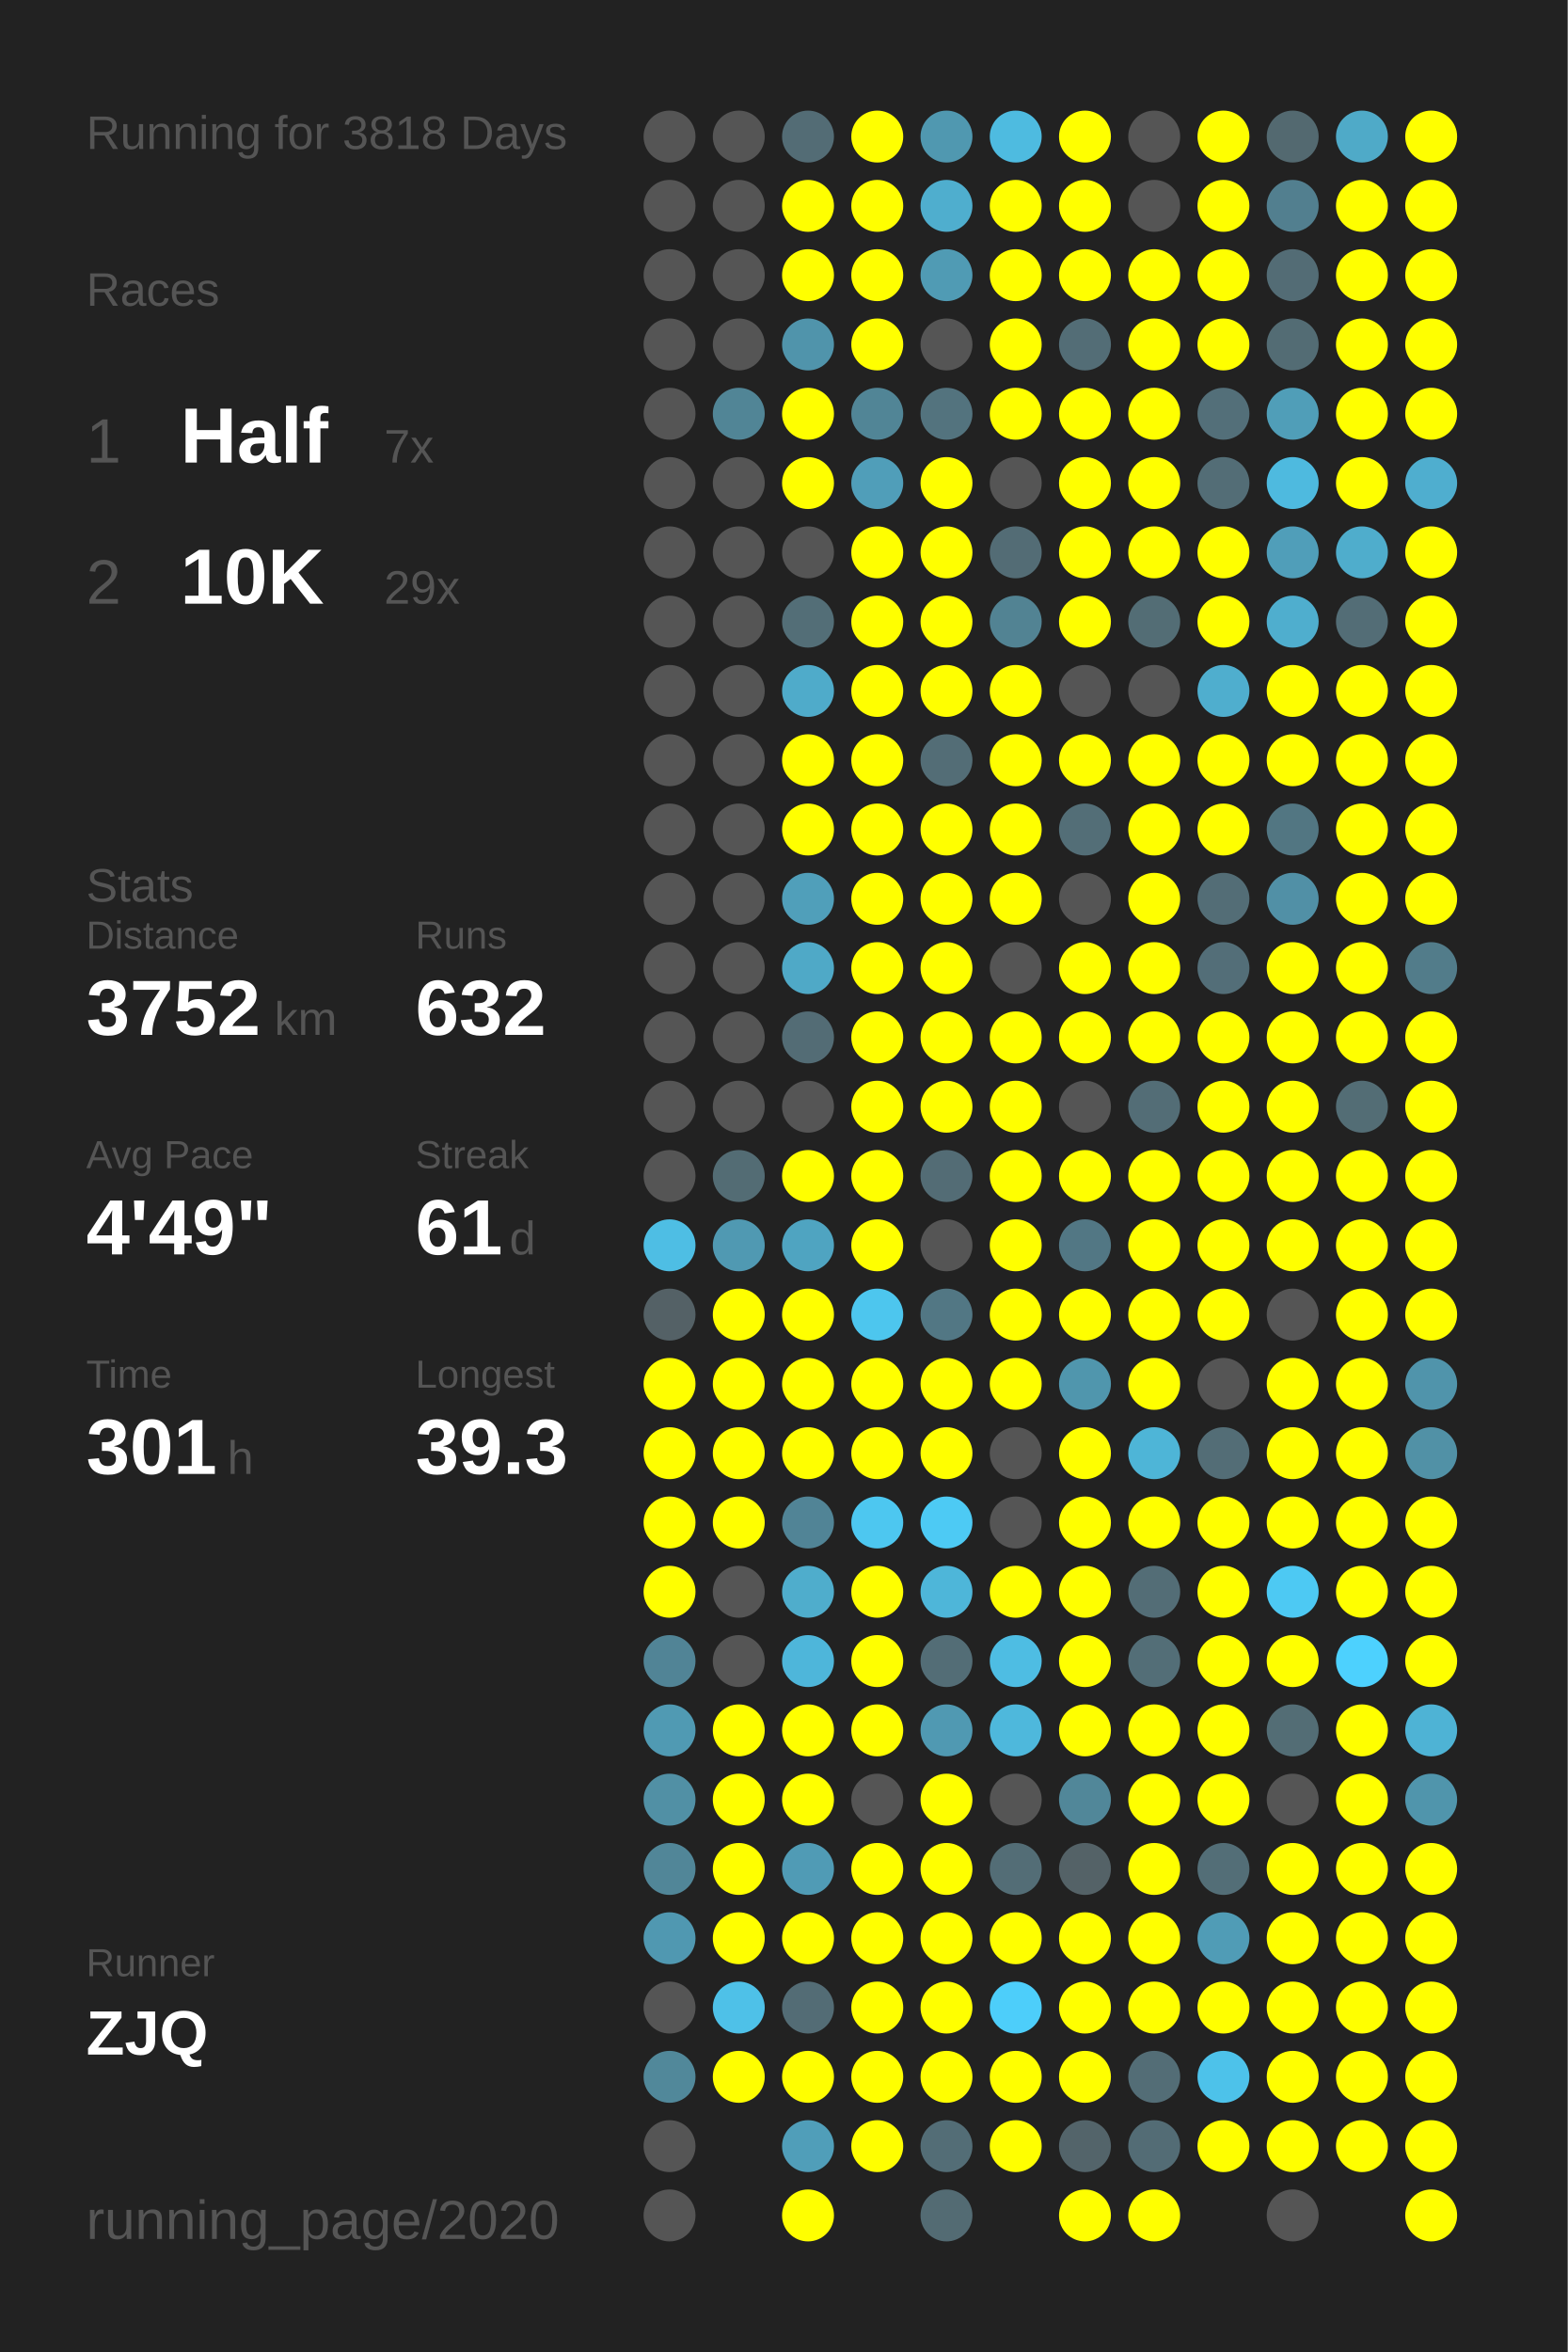
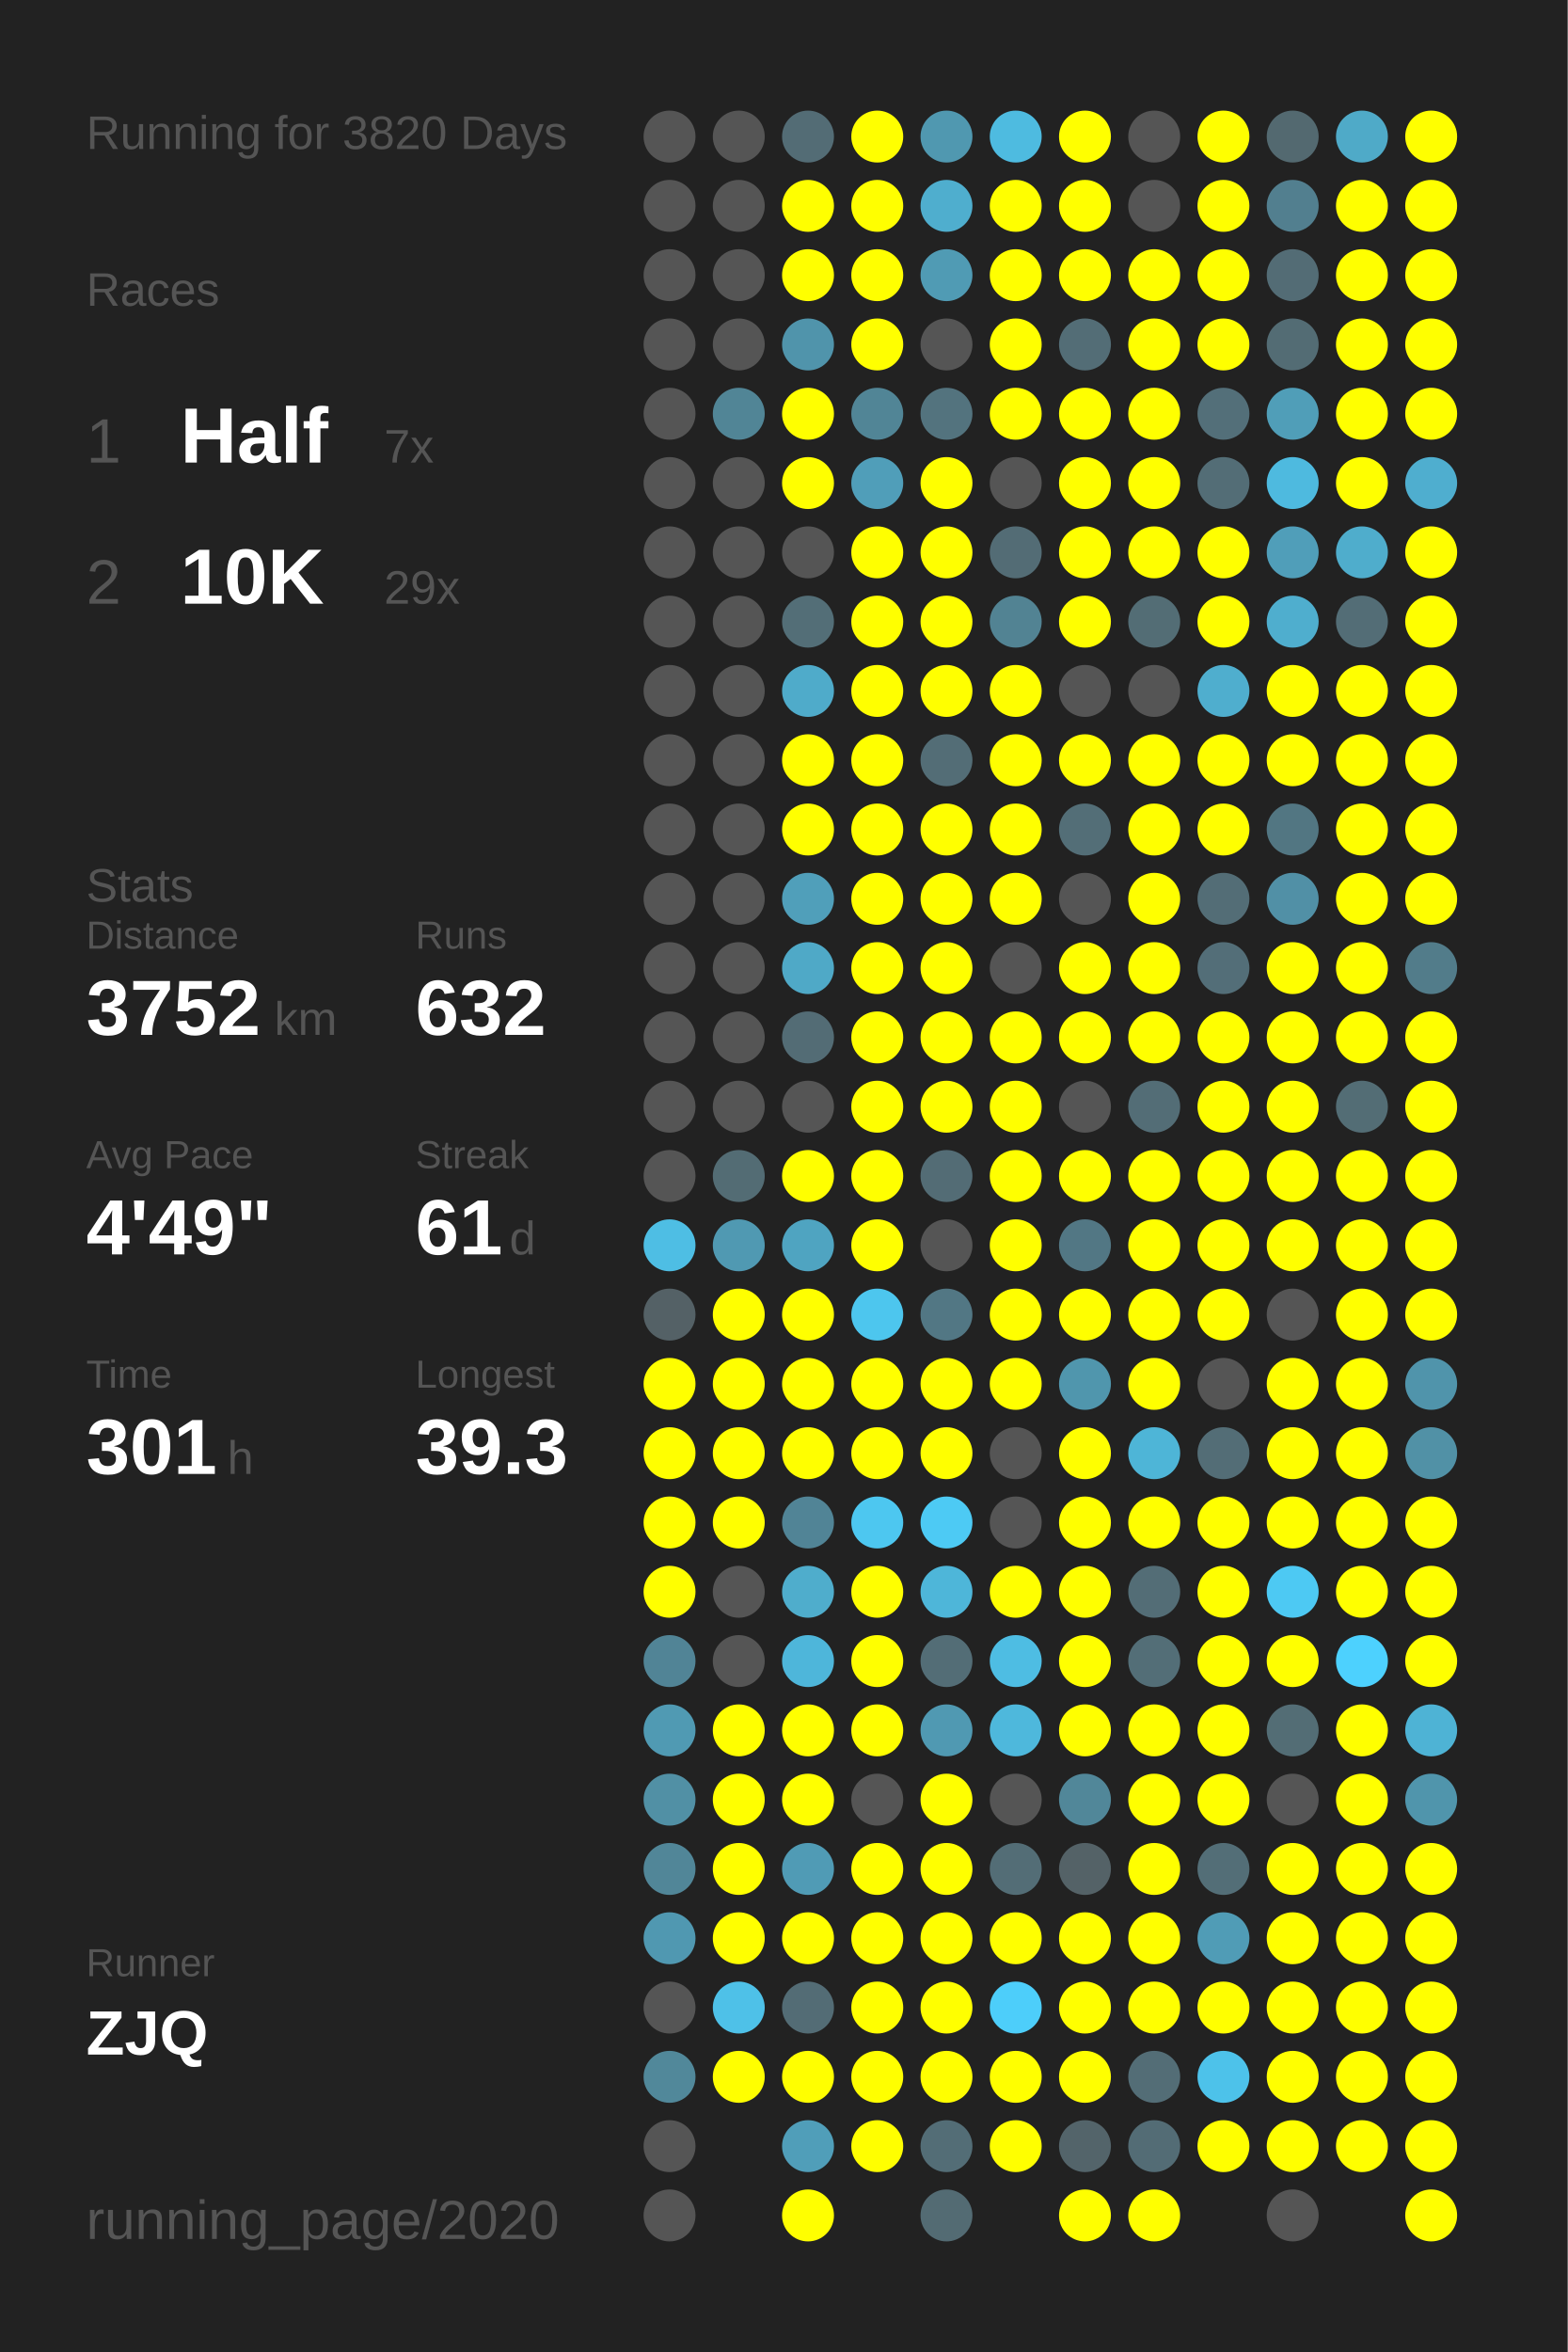
<svg xmlns="http://www.w3.org/2000/svg" baseProfile="full" height="300mm" version="1.1" viewBox="0,0,200,300" width="200mm">
  <defs />
  <rect fill="#222222" height="300" width="200" x="0" y="0" />
-   <text fill="#555555" style="font-size:6px; font-family:Arial;" x="11" y="19">Running for 3818 Days</text>
+   <text fill="#555555" style="font-size:6px; font-family:Arial;" x="11" y="19">Running for 3820 Days</text>
  <text fill="#555555" style="font-size:6px; font-family:Arial;" x="11" y="39">Races</text>
  <text fill="#555555" style="font-size:8px; font-family:Arial;" x="11" y="59">1</text>
  <text fill="#FFFFFF" style="font-size:10px; font-family:Arial; font-weight:bold;" x="23" y="59">Half</text>
  <text fill="#555555" style="font-size:6px; font-family:Arial;" x="49" y="59">7x</text>
  <text fill="#555555" style="font-size:8px; font-family:Arial;" x="11" y="77">2</text>
  <text fill="#FFFFFF" style="font-size:10px; font-family:Arial; font-weight:bold;" x="23" y="77">10K</text>
  <text fill="#555555" style="font-size:6px; font-family:Arial;" x="49" y="77">29x</text>
  <text fill="#555555" style="font-size:6px; font-family:Arial;" x="11" y="115">Stats</text>
  <text fill="#555555" style="font-size:5px; font-family:Arial;" x="11" y="121">Distance</text>
  <text fill="#FFFFFF" style="font-size:10px; font-family:Arial; font-weight:bold;" x="11" y="132">3752</text>
  <text fill="#555555" style="font-size:6px; font-family:Arial;" x="35" y="132">km</text>
  <text fill="#555555" style="font-size:5px; font-family:Arial;" x="53" y="121">Runs</text>
  <text fill="#FFFFFF" style="font-size:10px; font-family:Arial; font-weight:bold;" x="53" y="132">632</text>
  <text fill="#555555" style="font-size:5px; font-family:Arial;" x="11" y="149">Avg Pace</text>
  <text fill="#FFFFFF" style="font-size:10px; font-family:Arial; font-weight:bold;" x="11" y="160">4'49"</text>
  <text fill="#555555" style="font-size:5px; font-family:Arial;" x="53" y="149">Streak</text>
  <text fill="#FFFFFF" style="font-size:10px; font-family:Arial; font-weight:bold;" x="53" y="160">61</text>
  <text fill="#555555" style="font-size:6px; font-family:Arial;" x="65" y="160">d</text>
  <text fill="#555555" style="font-size:5px; font-family:Arial;" x="11" y="177">Time</text>
  <text fill="#FFFFFF" style="font-size:10px; font-family:Arial; font-weight:bold;" x="11" y="188">301</text>
  <text fill="#555555" style="font-size:6px; font-family:Arial;" x="29" y="188">h</text>
  <text fill="#555555" style="font-size:5px; font-family:Arial;" x="53" y="177">Longest</text>
  <text fill="#FFFFFF" style="font-size:10px; font-family:Arial; font-weight:bold;" x="53" y="188">39.3</text>
  <text fill="#555555" style="font-size:5px; font-family:Arial;" x="11" y="252.065">Runner</text>
  <text fill="#FFFFFF" style="font-size:8px; font-family:Arial; font-weight:bold;" x="11" y="262.065">ZJQ</text>
  <text fill="#555555" style="font-size:7px; font-family:Arial;" x="11" y="285.581">running_page/2020</text>
  <circle cx="85.417" cy="17.419" fill="#555555" r="3.312" />
  <circle cx="85.417" cy="26.258" fill="#555555" r="3.312" />
  <circle cx="85.417" cy="35.097" fill="#555555" r="3.312" />
  <circle cx="85.417" cy="43.935" fill="#555555" r="3.312" />
  <circle cx="85.417" cy="52.774" fill="#555555" r="3.312" />
  <circle cx="85.417" cy="61.613" fill="#555555" r="3.312" />
  <circle cx="85.417" cy="70.452" fill="#555555" r="3.312" />
  <circle cx="85.417" cy="79.29" fill="#555555" r="3.312" />
  <circle cx="85.417" cy="88.129" fill="#555555" r="3.312" />
  <circle cx="85.417" cy="96.968" fill="#555555" r="3.312" />
  <circle cx="85.417" cy="105.806" fill="#555555" r="3.312" />
  <circle cx="85.417" cy="114.645" fill="#555555" r="3.312" />
  <circle cx="85.417" cy="123.484" fill="#555555" r="3.312" />
  <circle cx="85.417" cy="132.323" fill="#555555" r="3.312" />
  <circle cx="85.417" cy="141.161" fill="#555555" r="3.312" />
  <circle cx="85.417" cy="150" fill="#555555" r="3.312" />
  <circle cx="85.417" cy="158.839" fill="#4ebee4" r="3.312" />
  <circle cx="85.417" cy="167.677" fill="#546166" r="3.312" />
  <circle cx="85.417" cy="176.516" fill="#FFFF00" r="3.312" />
  <circle cx="85.417" cy="185.355" fill="#FFFF00" r="3.312" />
  <circle cx="85.417" cy="194.194" fill="#FFFF00" r="3.312" />
  <circle cx="85.417" cy="203.032" fill="#FFFF00" r="3.312" />
  <circle cx="85.417" cy="211.871" fill="#518496" r="3.312" />
  <circle cx="85.417" cy="220.71" fill="#509ab3" r="3.312" />
  <circle cx="85.417" cy="229.548" fill="#5190a5" r="3.312" />
  <circle cx="85.417" cy="238.387" fill="#518698" r="3.312" />
  <circle cx="85.417" cy="247.226" fill="#5098b1" r="3.312" />
  <circle cx="85.417" cy="256.065" fill="#555555" r="3.312" />
  <circle cx="85.417" cy="264.903" fill="#51889a" r="3.312" />
  <circle cx="85.417" cy="273.742" fill="#555555" r="3.312" />
  <circle cx="85.417" cy="282.581" fill="#555555" r="3.312" />
  <circle cx="94.25" cy="17.419" fill="#555555" r="3.312" />
  <circle cx="94.25" cy="26.258" fill="#555555" r="3.312" />
  <circle cx="94.25" cy="35.097" fill="#555555" r="3.312" />
  <circle cx="94.25" cy="43.935" fill="#555555" r="3.312" />
  <circle cx="94.25" cy="52.774" fill="#518596" r="3.312" />
  <circle cx="94.25" cy="61.613" fill="#555555" r="3.312" />
  <circle cx="94.25" cy="70.452" fill="#555555" r="3.312" />
  <circle cx="94.25" cy="79.29" fill="#555555" r="3.312" />
  <circle cx="94.25" cy="88.129" fill="#555555" r="3.312" />
  <circle cx="94.25" cy="96.968" fill="#555555" r="3.312" />
  <circle cx="94.25" cy="105.806" fill="#555555" r="3.312" />
  <circle cx="94.25" cy="114.645" fill="#555555" r="3.312" />
  <circle cx="94.25" cy="123.484" fill="#555555" r="3.312" />
  <circle cx="94.25" cy="132.323" fill="#555555" r="3.312" />
  <circle cx="94.25" cy="141.161" fill="#555555" r="3.312" />
  <circle cx="94.25" cy="150" fill="#536c74" r="3.312" />
  <circle cx="94.25" cy="158.839" fill="#5099b2" r="3.312" />
  <circle cx="94.25" cy="167.677" fill="#FFFF00" r="3.312" />
  <circle cx="94.25" cy="176.516" fill="#FFFF00" r="3.312" />
  <circle cx="94.25" cy="185.355" fill="#FFFF00" r="3.312" />
  <circle cx="94.25" cy="194.194" fill="#FFFF00" r="3.312" />
  <circle cx="94.25" cy="203.032" fill="#555555" r="3.312" />
  <circle cx="94.25" cy="211.871" fill="#555555" r="3.312" />
  <circle cx="94.25" cy="220.71" fill="#FFFF00" r="3.312" />
  <circle cx="94.25" cy="229.548" fill="#FFFF00" r="3.312" />
  <circle cx="94.25" cy="238.387" fill="#FFFF00" r="3.312" />
  <circle cx="94.25" cy="247.226" fill="#FFFF00" r="3.312" />
  <circle cx="94.25" cy="256.065" fill="#4ec1e8" r="3.312" />
  <circle cx="94.25" cy="264.903" fill="#FFFF00" r="3.312" />
  <circle cx="103.083" cy="17.419" fill="#536c75" r="3.312" />
  <circle cx="103.083" cy="26.258" fill="#FFFF00" r="3.312" />
  <circle cx="103.083" cy="35.097" fill="#FFFF00" r="3.312" />
  <circle cx="103.083" cy="43.935" fill="#5094ab" r="3.312" />
  <circle cx="103.083" cy="52.774" fill="#FFFF00" r="3.312" />
  <circle cx="103.083" cy="61.613" fill="#FFFF00" r="3.312" />
  <circle cx="103.083" cy="70.452" fill="#555555" r="3.312" />
  <circle cx="103.083" cy="79.29" fill="#536e77" r="3.312" />
  <circle cx="103.083" cy="88.129" fill="#4fabca" r="3.312" />
  <circle cx="103.083" cy="96.968" fill="#FFFF00" r="3.312" />
  <circle cx="103.083" cy="105.806" fill="#FFFF00" r="3.312" />
  <circle cx="103.083" cy="114.645" fill="#509fba" r="3.312" />
  <circle cx="103.083" cy="123.484" fill="#4fa9c7" r="3.312" />
  <circle cx="103.083" cy="132.323" fill="#536c75" r="3.312" />
  <circle cx="103.083" cy="141.161" fill="#555555" r="3.312" />
  <circle cx="103.083" cy="150" fill="#FFFF00" r="3.312" />
  <circle cx="103.083" cy="158.839" fill="#4fa4c1" r="3.312" />
  <circle cx="103.083" cy="167.677" fill="#FFFF00" r="3.312" />
  <circle cx="103.083" cy="176.516" fill="#FFFF00" r="3.312" />
  <circle cx="103.083" cy="185.355" fill="#FFFF00" r="3.312" />
  <circle cx="103.083" cy="194.194" fill="#518496" r="3.312" />
  <circle cx="103.083" cy="203.032" fill="#4fadcc" r="3.312" />
  <circle cx="103.083" cy="211.871" fill="#4eb6da" r="3.312" />
  <circle cx="103.083" cy="220.71" fill="#FFFF00" r="3.312" />
  <circle cx="103.083" cy="229.548" fill="#FFFF00" r="3.312" />
  <circle cx="103.083" cy="238.387" fill="#509bb5" r="3.312" />
  <circle cx="103.083" cy="247.226" fill="#FFFF00" r="3.312" />
  <circle cx="103.083" cy="256.065" fill="#536c75" r="3.312" />
  <circle cx="103.083" cy="264.903" fill="#FFFF00" r="3.312" />
  <circle cx="103.083" cy="273.742" fill="#509eb9" r="3.312" />
  <circle cx="103.083" cy="282.581" fill="#FFFF00" r="3.312" />
  <circle cx="111.917" cy="17.419" fill="#FFFF00" r="3.312" />
  <circle cx="111.917" cy="26.258" fill="#FFFF00" r="3.312" />
  <circle cx="111.917" cy="35.097" fill="#FFFF00" r="3.312" />
  <circle cx="111.917" cy="43.935" fill="#FFFF00" r="3.312" />
  <circle cx="111.917" cy="52.774" fill="#518596" r="3.312" />
  <circle cx="111.917" cy="61.613" fill="#509eb9" r="3.312" />
  <circle cx="111.917" cy="70.452" fill="#FFFF00" r="3.312" />
  <circle cx="111.917" cy="79.29" fill="#FFFF00" r="3.312" />
  <circle cx="111.917" cy="88.129" fill="#FFFF00" r="3.312" />
  <circle cx="111.917" cy="96.968" fill="#FFFF00" r="3.312" />
  <circle cx="111.917" cy="105.806" fill="#FFFF00" r="3.312" />
  <circle cx="111.917" cy="114.645" fill="#FFFF00" r="3.312" />
  <circle cx="111.917" cy="123.484" fill="#FFFF00" r="3.312" />
  <circle cx="111.917" cy="132.323" fill="#FFFF00" r="3.312" />
  <circle cx="111.917" cy="141.161" fill="#FFFF00" r="3.312" />
  <circle cx="111.917" cy="150" fill="#FFFF00" r="3.312" />
  <circle cx="111.917" cy="158.839" fill="#FFFF00" r="3.312" />
  <circle cx="111.917" cy="167.677" fill="#4dc6ee" r="3.312" />
  <circle cx="111.917" cy="176.516" fill="#FFFF00" r="3.312" />
  <circle cx="111.917" cy="185.355" fill="#FFFF00" r="3.312" />
  <circle cx="111.917" cy="194.194" fill="#4dc7f0" r="3.312" />
  <circle cx="111.917" cy="203.032" fill="#FFFF00" r="3.312" />
  <circle cx="111.917" cy="211.871" fill="#FFFF00" r="3.312" />
  <circle cx="111.917" cy="220.71" fill="#FFFF00" r="3.312" />
  <circle cx="111.917" cy="229.548" fill="#555555" r="3.312" />
  <circle cx="111.917" cy="238.387" fill="#FFFF00" r="3.312" />
  <circle cx="111.917" cy="247.226" fill="#FFFF00" r="3.312" />
  <circle cx="111.917" cy="256.065" fill="#FFFF00" r="3.312" />
  <circle cx="111.917" cy="264.903" fill="#FFFF00" r="3.312" />
  <circle cx="111.917" cy="273.742" fill="#FFFF00" r="3.312" />
  <circle cx="120.75" cy="17.419" fill="#5098b0" r="3.312" />
  <circle cx="120.75" cy="26.258" fill="#4faece" r="3.312" />
  <circle cx="120.75" cy="35.097" fill="#509bb4" r="3.312" />
  <circle cx="120.75" cy="43.935" fill="#555555" r="3.312" />
  <circle cx="120.75" cy="52.774" fill="#53737e" r="3.312" />
  <circle cx="120.75" cy="61.613" fill="#FFFF00" r="3.312" />
  <circle cx="120.75" cy="70.452" fill="#FFFF00" r="3.312" />
  <circle cx="120.75" cy="79.29" fill="#FFFF00" r="3.312" />
  <circle cx="120.75" cy="88.129" fill="#FFFF00" r="3.312" />
  <circle cx="120.75" cy="96.968" fill="#536d76" r="3.312" />
  <circle cx="120.75" cy="105.806" fill="#FFFF00" r="3.312" />
  <circle cx="120.75" cy="114.645" fill="#FFFF00" r="3.312" />
  <circle cx="120.75" cy="123.484" fill="#FFFF00" r="3.312" />
  <circle cx="120.75" cy="132.323" fill="#FFFF00" r="3.312" />
  <circle cx="120.75" cy="141.161" fill="#FFFF00" r="3.312" />
  <circle cx="120.75" cy="150" fill="#536c75" r="3.312" />
  <circle cx="120.75" cy="158.839" fill="#555555" r="3.312" />
  <circle cx="120.75" cy="167.677" fill="#527784" r="3.312" />
  <circle cx="120.75" cy="176.516" fill="#FFFF00" r="3.312" />
  <circle cx="120.75" cy="185.355" fill="#FFFF00" r="3.312" />
  <circle cx="120.75" cy="194.194" fill="#4dcaf4" r="3.312" />
  <circle cx="120.75" cy="203.032" fill="#4eb6d9" r="3.312" />
  <circle cx="120.75" cy="211.871" fill="#536d76" r="3.312" />
  <circle cx="120.75" cy="220.71" fill="#5099b2" r="3.312" />
  <circle cx="120.75" cy="229.548" fill="#FFFF00" r="3.312" />
  <circle cx="120.75" cy="238.387" fill="#FFFF00" r="3.312" />
  <circle cx="120.75" cy="247.226" fill="#FFFF00" r="3.312" />
  <circle cx="120.75" cy="256.065" fill="#FFFF00" r="3.312" />
  <circle cx="120.75" cy="264.903" fill="#FFFF00" r="3.312" />
  <circle cx="120.75" cy="273.742" fill="#536d76" r="3.312" />
  <circle cx="120.75" cy="282.581" fill="#536b73" r="3.312" />
  <circle cx="129.583" cy="17.419" fill="#4ebbe0" r="3.312" />
  <circle cx="129.583" cy="26.258" fill="#FFFF00" r="3.312" />
  <circle cx="129.583" cy="35.097" fill="#FFFF00" r="3.312" />
  <circle cx="129.583" cy="43.935" fill="#FFFF00" r="3.312" />
  <circle cx="129.583" cy="52.774" fill="#FFFF00" r="3.312" />
  <circle cx="129.583" cy="61.613" fill="#555555" r="3.312" />
  <circle cx="129.583" cy="70.452" fill="#536c75" r="3.312" />
  <circle cx="129.583" cy="79.29" fill="#528393" r="3.312" />
  <circle cx="129.583" cy="88.129" fill="#FFFF00" r="3.312" />
  <circle cx="129.583" cy="96.968" fill="#FFFF00" r="3.312" />
  <circle cx="129.583" cy="105.806" fill="#FFFF00" r="3.312" />
  <circle cx="129.583" cy="114.645" fill="#FFFF00" r="3.312" />
  <circle cx="129.583" cy="123.484" fill="#555555" r="3.312" />
  <circle cx="129.583" cy="132.323" fill="#FFFF00" r="3.312" />
  <circle cx="129.583" cy="141.161" fill="#FFFF00" r="3.312" />
  <circle cx="129.583" cy="150" fill="#FFFF00" r="3.312" />
  <circle cx="129.583" cy="158.839" fill="#FFFF00" r="3.312" />
  <circle cx="129.583" cy="167.677" fill="#FFFF00" r="3.312" />
  <circle cx="129.583" cy="176.516" fill="#FFFF00" r="3.312" />
  <circle cx="129.583" cy="185.355" fill="#555555" r="3.312" />
  <circle cx="129.583" cy="194.194" fill="#555555" r="3.312" />
  <circle cx="129.583" cy="203.032" fill="#FFFF00" r="3.312" />
  <circle cx="129.583" cy="211.871" fill="#4ebde3" r="3.312" />
  <circle cx="129.583" cy="220.71" fill="#4eb8dc" r="3.312" />
  <circle cx="129.583" cy="229.548" fill="#555555" r="3.312" />
  <circle cx="129.583" cy="238.387" fill="#536d76" r="3.312" />
  <circle cx="129.583" cy="247.226" fill="#FFFF00" r="3.312" />
  <circle cx="129.583" cy="256.065" fill="#4dcefa" r="3.312" />
  <circle cx="129.583" cy="264.903" fill="#FFFF00" r="3.312" />
  <circle cx="129.583" cy="273.742" fill="#FFFF00" r="3.312" />
  <circle cx="138.417" cy="17.419" fill="#FFFF00" r="3.312" />
  <circle cx="138.417" cy="26.258" fill="#FFFF00" r="3.312" />
  <circle cx="138.417" cy="35.097" fill="#FFFF00" r="3.312" />
  <circle cx="138.417" cy="43.935" fill="#536d76" r="3.312" />
  <circle cx="138.417" cy="52.774" fill="#FFFF00" r="3.312" />
  <circle cx="138.417" cy="61.613" fill="#FFFF00" r="3.312" />
  <circle cx="138.417" cy="70.452" fill="#FFFF00" r="3.312" />
  <circle cx="138.417" cy="79.29" fill="#FFFF00" r="3.312" />
  <circle cx="138.417" cy="88.129" fill="#555555" r="3.312" />
  <circle cx="138.417" cy="96.968" fill="#FFFF00" r="3.312" />
  <circle cx="138.417" cy="105.806" fill="#536e77" r="3.312" />
  <circle cx="138.417" cy="114.645" fill="#555555" r="3.312" />
  <circle cx="138.417" cy="123.484" fill="#FFFF00" r="3.312" />
  <circle cx="138.417" cy="132.323" fill="#FFFF00" r="3.312" />
  <circle cx="138.417" cy="141.161" fill="#555555" r="3.312" />
  <circle cx="138.417" cy="150" fill="#FFFF00" r="3.312" />
  <circle cx="138.417" cy="158.839" fill="#527784" r="3.312" />
  <circle cx="138.417" cy="167.677" fill="#FFFF00" r="3.312" />
  <circle cx="138.417" cy="176.516" fill="#5096ad" r="3.312" />
  <circle cx="138.417" cy="185.355" fill="#FFFF00" r="3.312" />
  <circle cx="138.417" cy="194.194" fill="#FFFF00" r="3.312" />
  <circle cx="138.417" cy="203.032" fill="#FFFF00" r="3.312" />
  <circle cx="138.417" cy="211.871" fill="#FFFF00" r="3.312" />
  <circle cx="138.417" cy="220.71" fill="#FFFF00" r="3.312" />
  <circle cx="138.417" cy="229.548" fill="#518799" r="3.312" />
  <circle cx="138.417" cy="238.387" fill="#546267" r="3.312" />
  <circle cx="138.417" cy="247.226" fill="#FFFF00" r="3.312" />
  <circle cx="138.417" cy="256.065" fill="#FFFF00" r="3.312" />
  <circle cx="138.417" cy="264.903" fill="#FFFF00" r="3.312" />
  <circle cx="138.417" cy="273.742" fill="#53646a" r="3.312" />
  <circle cx="138.417" cy="282.581" fill="#FFFF00" r="3.312" />
  <circle cx="147.25" cy="17.419" fill="#555555" r="3.312" />
  <circle cx="147.25" cy="26.258" fill="#555555" r="3.312" />
  <circle cx="147.25" cy="35.097" fill="#FFFF00" r="3.312" />
  <circle cx="147.25" cy="43.935" fill="#FFFF00" r="3.312" />
  <circle cx="147.25" cy="52.774" fill="#FFFF00" r="3.312" />
  <circle cx="147.25" cy="61.613" fill="#FFFF00" r="3.312" />
  <circle cx="147.25" cy="70.452" fill="#FFFF00" r="3.312" />
  <circle cx="147.25" cy="79.29" fill="#536d75" r="3.312" />
  <circle cx="147.25" cy="88.129" fill="#555555" r="3.312" />
  <circle cx="147.25" cy="96.968" fill="#FFFF00" r="3.312" />
  <circle cx="147.25" cy="105.806" fill="#FFFF00" r="3.312" />
  <circle cx="147.25" cy="114.645" fill="#FFFF00" r="3.312" />
  <circle cx="147.25" cy="123.484" fill="#FFFF00" r="3.312" />
  <circle cx="147.25" cy="132.323" fill="#FFFF00" r="3.312" />
  <circle cx="147.25" cy="141.161" fill="#536d76" r="3.312" />
  <circle cx="147.25" cy="150" fill="#FFFF00" r="3.312" />
  <circle cx="147.25" cy="158.839" fill="#FFFF00" r="3.312" />
  <circle cx="147.25" cy="167.677" fill="#FFFF00" r="3.312" />
  <circle cx="147.25" cy="176.516" fill="#FFFF00" r="3.312" />
  <circle cx="147.25" cy="185.355" fill="#4eb5d7" r="3.312" />
  <circle cx="147.25" cy="194.194" fill="#FFFF00" r="3.312" />
  <circle cx="147.25" cy="203.032" fill="#536d76" r="3.312" />
  <circle cx="147.25" cy="211.871" fill="#536e77" r="3.312" />
  <circle cx="147.25" cy="220.71" fill="#FFFF00" r="3.312" />
  <circle cx="147.25" cy="229.548" fill="#FFFF00" r="3.312" />
  <circle cx="147.25" cy="238.387" fill="#FFFF00" r="3.312" />
  <circle cx="147.25" cy="247.226" fill="#FFFF00" r="3.312" />
  <circle cx="147.25" cy="256.065" fill="#FFFF00" r="3.312" />
  <circle cx="147.25" cy="264.903" fill="#536d76" r="3.312" />
  <circle cx="147.25" cy="273.742" fill="#536c75" r="3.312" />
  <circle cx="147.25" cy="282.581" fill="#FFFF00" r="3.312" />
  <circle cx="156.083" cy="17.419" fill="#FFFF00" r="3.312" />
  <circle cx="156.083" cy="26.258" fill="#FFFF00" r="3.312" />
  <circle cx="156.083" cy="35.097" fill="#FFFF00" r="3.312" />
  <circle cx="156.083" cy="43.935" fill="#FFFF00" r="3.312" />
  <circle cx="156.083" cy="52.774" fill="#536f79" r="3.312" />
  <circle cx="156.083" cy="61.613" fill="#536d76" r="3.312" />
  <circle cx="156.083" cy="70.452" fill="#FFFF00" r="3.312" />
  <circle cx="156.083" cy="79.29" fill="#FFFF00" r="3.312" />
  <circle cx="156.083" cy="88.129" fill="#4faece" r="3.312" />
  <circle cx="156.083" cy="96.968" fill="#FFFF00" r="3.312" />
  <circle cx="156.083" cy="105.806" fill="#FFFF00" r="3.312" />
  <circle cx="156.083" cy="114.645" fill="#536d76" r="3.312" />
  <circle cx="156.083" cy="123.484" fill="#536e78" r="3.312" />
  <circle cx="156.083" cy="132.323" fill="#FFFF00" r="3.312" />
  <circle cx="156.083" cy="141.161" fill="#FFFF00" r="3.312" />
  <circle cx="156.083" cy="150" fill="#FFFF00" r="3.312" />
  <circle cx="156.083" cy="158.839" fill="#FFFF00" r="3.312" />
  <circle cx="156.083" cy="167.677" fill="#FFFF00" r="3.312" />
  <circle cx="156.083" cy="176.516" fill="#555555" r="3.312" />
  <circle cx="156.083" cy="185.355" fill="#536d76" r="3.312" />
  <circle cx="156.083" cy="194.194" fill="#FFFF00" r="3.312" />
  <circle cx="156.083" cy="203.032" fill="#FFFF00" r="3.312" />
  <circle cx="156.083" cy="211.871" fill="#FFFF00" r="3.312" />
  <circle cx="156.083" cy="220.71" fill="#FFFF00" r="3.312" />
  <circle cx="156.083" cy="229.548" fill="#FFFF00" r="3.312" />
  <circle cx="156.083" cy="238.387" fill="#536e77" r="3.312" />
  <circle cx="156.083" cy="247.226" fill="#509cb6" r="3.312" />
  <circle cx="156.083" cy="256.065" fill="#FFFF00" r="3.312" />
  <circle cx="156.083" cy="264.903" fill="#4dc2ea" r="3.312" />
  <circle cx="156.083" cy="273.742" fill="#FFFF00" r="3.312" />
  <circle cx="164.917" cy="17.419" fill="#536970" r="3.312" />
  <circle cx="164.917" cy="26.258" fill="#527f8f" r="3.312" />
  <circle cx="164.917" cy="35.097" fill="#536c75" r="3.312" />
  <circle cx="164.917" cy="43.935" fill="#536c74" r="3.312" />
  <circle cx="164.917" cy="52.774" fill="#509eb8" r="3.312" />
  <circle cx="164.917" cy="61.613" fill="#4ebadf" r="3.312" />
  <circle cx="164.917" cy="70.452" fill="#509eb9" r="3.312" />
  <circle cx="164.917" cy="79.29" fill="#4faece" r="3.312" />
  <circle cx="164.917" cy="88.129" fill="#FFFF00" r="3.312" />
  <circle cx="164.917" cy="96.968" fill="#FFFF00" r="3.312" />
  <circle cx="164.917" cy="105.806" fill="#527682" r="3.312" />
  <circle cx="164.917" cy="114.645" fill="#5190a6" r="3.312" />
  <circle cx="164.917" cy="123.484" fill="#FFFF00" r="3.312" />
  <circle cx="164.917" cy="132.323" fill="#FFFF00" r="3.312" />
  <circle cx="164.917" cy="141.161" fill="#FFFF00" r="3.312" />
  <circle cx="164.917" cy="150" fill="#FFFF00" r="3.312" />
  <circle cx="164.917" cy="158.839" fill="#FFFF00" r="3.312" />
  <circle cx="164.917" cy="167.677" fill="#555555" r="3.312" />
  <circle cx="164.917" cy="176.516" fill="#FFFF00" r="3.312" />
  <circle cx="164.917" cy="185.355" fill="#FFFF00" r="3.312" />
  <circle cx="164.917" cy="194.194" fill="#FFFF00" r="3.312" />
  <circle cx="164.917" cy="203.032" fill="#4dc9f3" r="3.312" />
  <circle cx="164.917" cy="211.871" fill="#FFFF00" r="3.312" />
  <circle cx="164.917" cy="220.71" fill="#536d75" r="3.312" />
  <circle cx="164.917" cy="229.548" fill="#555555" r="3.312" />
  <circle cx="164.917" cy="238.387" fill="#FFFF00" r="3.312" />
  <circle cx="164.917" cy="247.226" fill="#FFFF00" r="3.312" />
  <circle cx="164.917" cy="256.065" fill="#FFFF00" r="3.312" />
  <circle cx="164.917" cy="264.903" fill="#FFFF00" r="3.312" />
  <circle cx="164.917" cy="273.742" fill="#FFFF00" r="3.312" />
  <circle cx="164.917" cy="282.581" fill="#555555" r="3.312" />
  <circle cx="173.75" cy="17.419" fill="#4faac8" r="3.312" />
  <circle cx="173.75" cy="26.258" fill="#FFFF00" r="3.312" />
  <circle cx="173.75" cy="35.097" fill="#FFFF00" r="3.312" />
  <circle cx="173.75" cy="43.935" fill="#FFFF00" r="3.312" />
  <circle cx="173.75" cy="52.774" fill="#FFFF00" r="3.312" />
  <circle cx="173.75" cy="61.613" fill="#FFFF00" r="3.312" />
  <circle cx="173.75" cy="70.452" fill="#4fadcc" r="3.312" />
  <circle cx="173.75" cy="79.29" fill="#536d76" r="3.312" />
  <circle cx="173.75" cy="88.129" fill="#FFFF00" r="3.312" />
  <circle cx="173.75" cy="96.968" fill="#FFFF00" r="3.312" />
  <circle cx="173.75" cy="105.806" fill="#FFFF00" r="3.312" />
  <circle cx="173.75" cy="114.645" fill="#FFFF00" r="3.312" />
  <circle cx="173.75" cy="123.484" fill="#FFFF00" r="3.312" />
  <circle cx="173.75" cy="132.323" fill="#FFFF00" r="3.312" />
  <circle cx="173.75" cy="141.161" fill="#536d75" r="3.312" />
  <circle cx="173.75" cy="150" fill="#FFFF00" r="3.312" />
  <circle cx="173.75" cy="158.839" fill="#FFFF00" r="3.312" />
  <circle cx="173.75" cy="167.677" fill="#FFFF00" r="3.312" />
  <circle cx="173.75" cy="176.516" fill="#FFFF00" r="3.312" />
  <circle cx="173.75" cy="185.355" fill="#FFFF00" r="3.312" />
  <circle cx="173.75" cy="194.194" fill="#FFFF00" r="3.312" />
  <circle cx="173.75" cy="203.032" fill="#FFFF00" r="3.312" />
  <circle cx="173.75" cy="211.871" fill="#4dd1fe" r="3.312" />
  <circle cx="173.75" cy="220.71" fill="#FFFF00" r="3.312" />
  <circle cx="173.75" cy="229.548" fill="#FFFF00" r="3.312" />
  <circle cx="173.75" cy="238.387" fill="#FFFF00" r="3.312" />
  <circle cx="173.75" cy="247.226" fill="#FFFF00" r="3.312" />
  <circle cx="173.75" cy="256.065" fill="#FFFF00" r="3.312" />
  <circle cx="173.75" cy="264.903" fill="#FFFF00" r="3.312" />
  <circle cx="173.75" cy="273.742" fill="#FFFF00" r="3.312" />
  <circle cx="182.583" cy="17.419" fill="#FFFF00" r="3.312" />
  <circle cx="182.583" cy="26.258" fill="#FFFF00" r="3.312" />
  <circle cx="182.583" cy="35.097" fill="#FFFF00" r="3.312" />
  <circle cx="182.583" cy="43.935" fill="#FFFF00" r="3.312" />
  <circle cx="182.583" cy="52.774" fill="#FFFF00" r="3.312" />
  <circle cx="182.583" cy="61.613" fill="#4faecf" r="3.312" />
  <circle cx="182.583" cy="70.452" fill="#FFFF00" r="3.312" />
  <circle cx="182.583" cy="79.29" fill="#FFFF00" r="3.312" />
  <circle cx="182.583" cy="88.129" fill="#FFFF00" r="3.312" />
  <circle cx="182.583" cy="96.968" fill="#FFFF00" r="3.312" />
  <circle cx="182.583" cy="105.806" fill="#FFFF00" r="3.312" />
  <circle cx="182.583" cy="114.645" fill="#FFFF00" r="3.312" />
  <circle cx="182.583" cy="123.484" fill="#527c8a" r="3.312" />
  <circle cx="182.583" cy="132.323" fill="#FFFF00" r="3.312" />
  <circle cx="182.583" cy="141.161" fill="#FFFF00" r="3.312" />
  <circle cx="182.583" cy="150" fill="#FFFF00" r="3.312" />
  <circle cx="182.583" cy="158.839" fill="#FFFF00" r="3.312" />
  <circle cx="182.583" cy="167.677" fill="#FFFF00" r="3.312" />
  <circle cx="182.583" cy="176.516" fill="#5094ab" r="3.312" />
  <circle cx="182.583" cy="185.355" fill="#5191a6" r="3.312" />
  <circle cx="182.583" cy="194.194" fill="#FFFF00" r="3.312" />
  <circle cx="182.583" cy="203.032" fill="#FFFF00" r="3.312" />
  <circle cx="182.583" cy="211.871" fill="#FFFF00" r="3.312" />
  <circle cx="182.583" cy="220.71" fill="#4eb3d5" r="3.312" />
  <circle cx="182.583" cy="229.548" fill="#5095ac" r="3.312" />
  <circle cx="182.583" cy="238.387" fill="#FFFF00" r="3.312" />
  <circle cx="182.583" cy="247.226" fill="#FFFF00" r="3.312" />
  <circle cx="182.583" cy="256.065" fill="#FFFF00" r="3.312" />
  <circle cx="182.583" cy="264.903" fill="#FFFF00" r="3.312" />
  <circle cx="182.583" cy="273.742" fill="#FFFF00" r="3.312" />
  <circle cx="182.583" cy="282.581" fill="#FFFF00" r="3.312" />
</svg>
